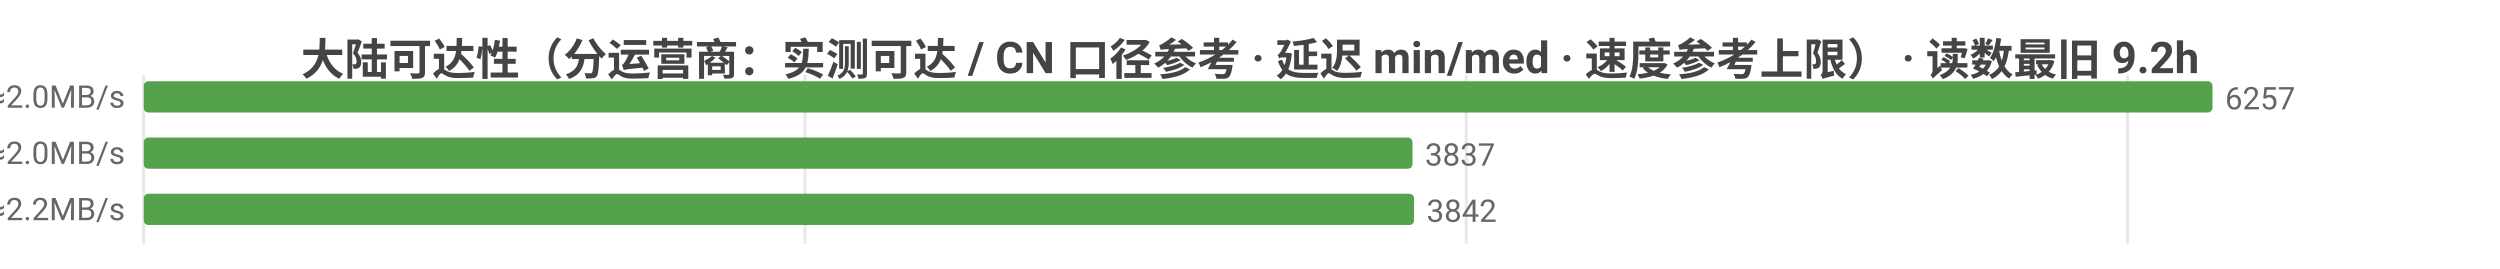
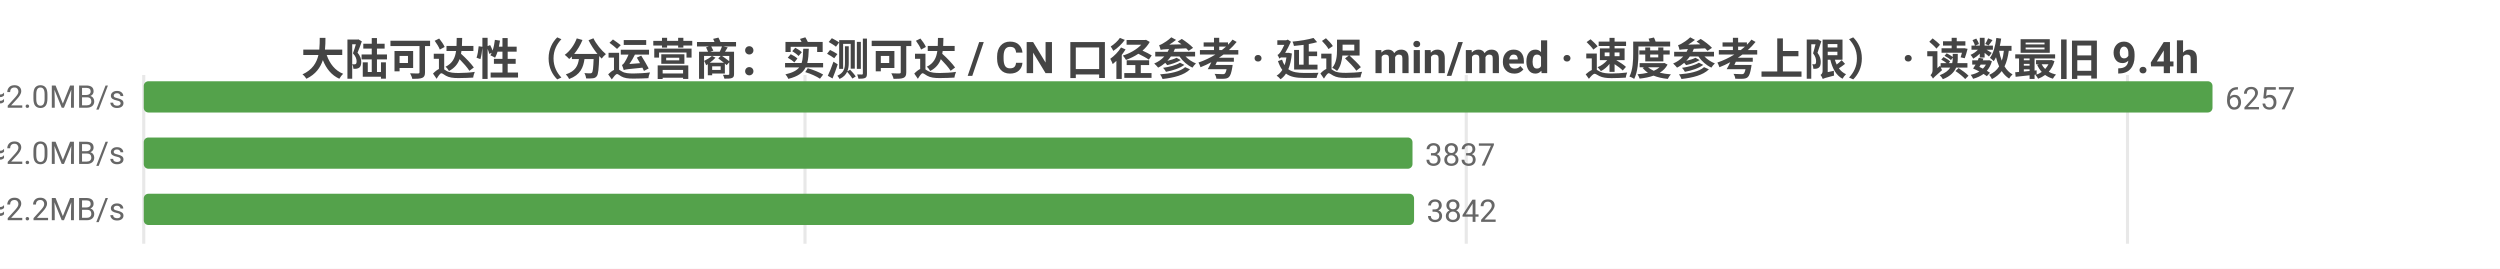
<svg xmlns="http://www.w3.org/2000/svg" width="800" height="86" viewBox="0 0 800 86">
  <rect width="800" height="86" fill="#ffffff" />
  <style>text{font-family:system-ui,-apple-system,'Segoe UI',Roboto,'PingFang SC','Microsoft YaHei','Noto Sans CJK SC',sans-serif}.g{stroke:#e8e8e8;stroke-width:1}.a{stroke:#999;stroke-width:1}.t{font-size:10px;fill:#666}.m{font-size:10px;text-anchor:middle;fill:#666}.e{font-size:10px;text-anchor:end;fill:#666}.l{font-size:11px;fill:#333}.tt{font-size:14px;font-weight:600;text-anchor:middle;fill:#444}.em{font-size:13px;text-anchor:middle;fill:#999}</style>
-   <text class="tt" x="400.0" y="24">大陆可达性（分运营商：实测可达 / CN 口径参考 · 延迟 min/med · 速度参考上限） · 读数最旧 9.2h</text>
+   <text class="tt" x="400.0" y="24">大陆可达性（分运营商：实测可达 / CN 口径参考 · 延迟 min/med · 速度参考上限） · 读数最旧 9.4h</text>
  <line class="g" x1="46" y1="24" x2="46" y2="78" />
  <line class="g" x1="257.6" y1="24" x2="257.6" y2="78" />
  <line class="g" x1="469.2" y1="24" x2="469.2" y2="78" />
  <line class="g" x1="680.8" y1="24" x2="680.8" y2="78" />
  <text class="e" x="40" y="35">中国电信  实测可达 6257/6260 · CN口径 15965  min32/med240ms  ≈2.0MB/s</text>
  <rect x="46" y="26" width="662" height="10" fill="#54a24b" rx="1.5" />
  <text class="t" x="712" y="35">6257</text>
  <text class="e" x="40" y="53">中国联通  实测可达 3837/3837 · CN口径 15965  min11/med237ms  ≈2.0MB/s</text>
  <rect x="46" y="44" width="406.0" height="10" fill="#54a24b" rx="1.5" />
  <text class="t" x="456.0" y="53">3837</text>
  <text class="e" x="40" y="71">中国移动  实测可达 3842/3842 · CN口径 15965  min17/med222ms  ≈2.2MB/s</text>
  <rect x="46" y="62" width="406.5" height="10" fill="#54a24b" rx="1.5" />
  <text class="t" x="456.5" y="71">3842</text>
</svg>
